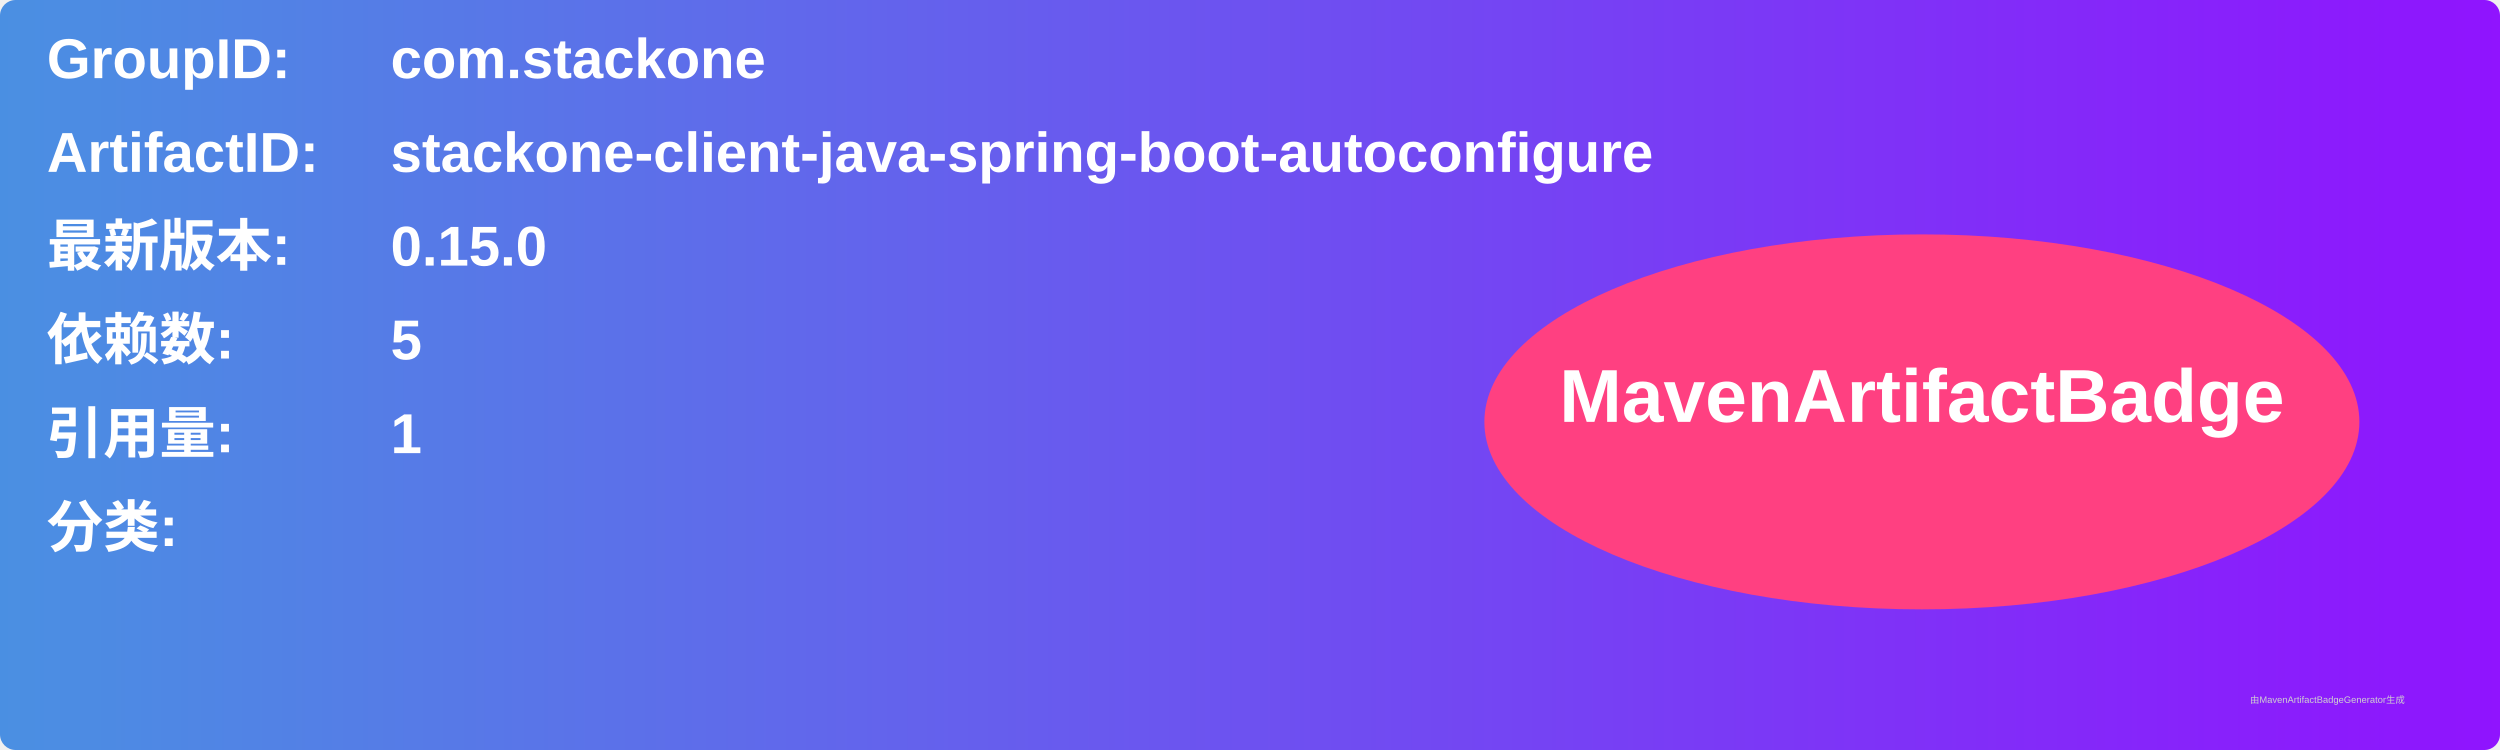
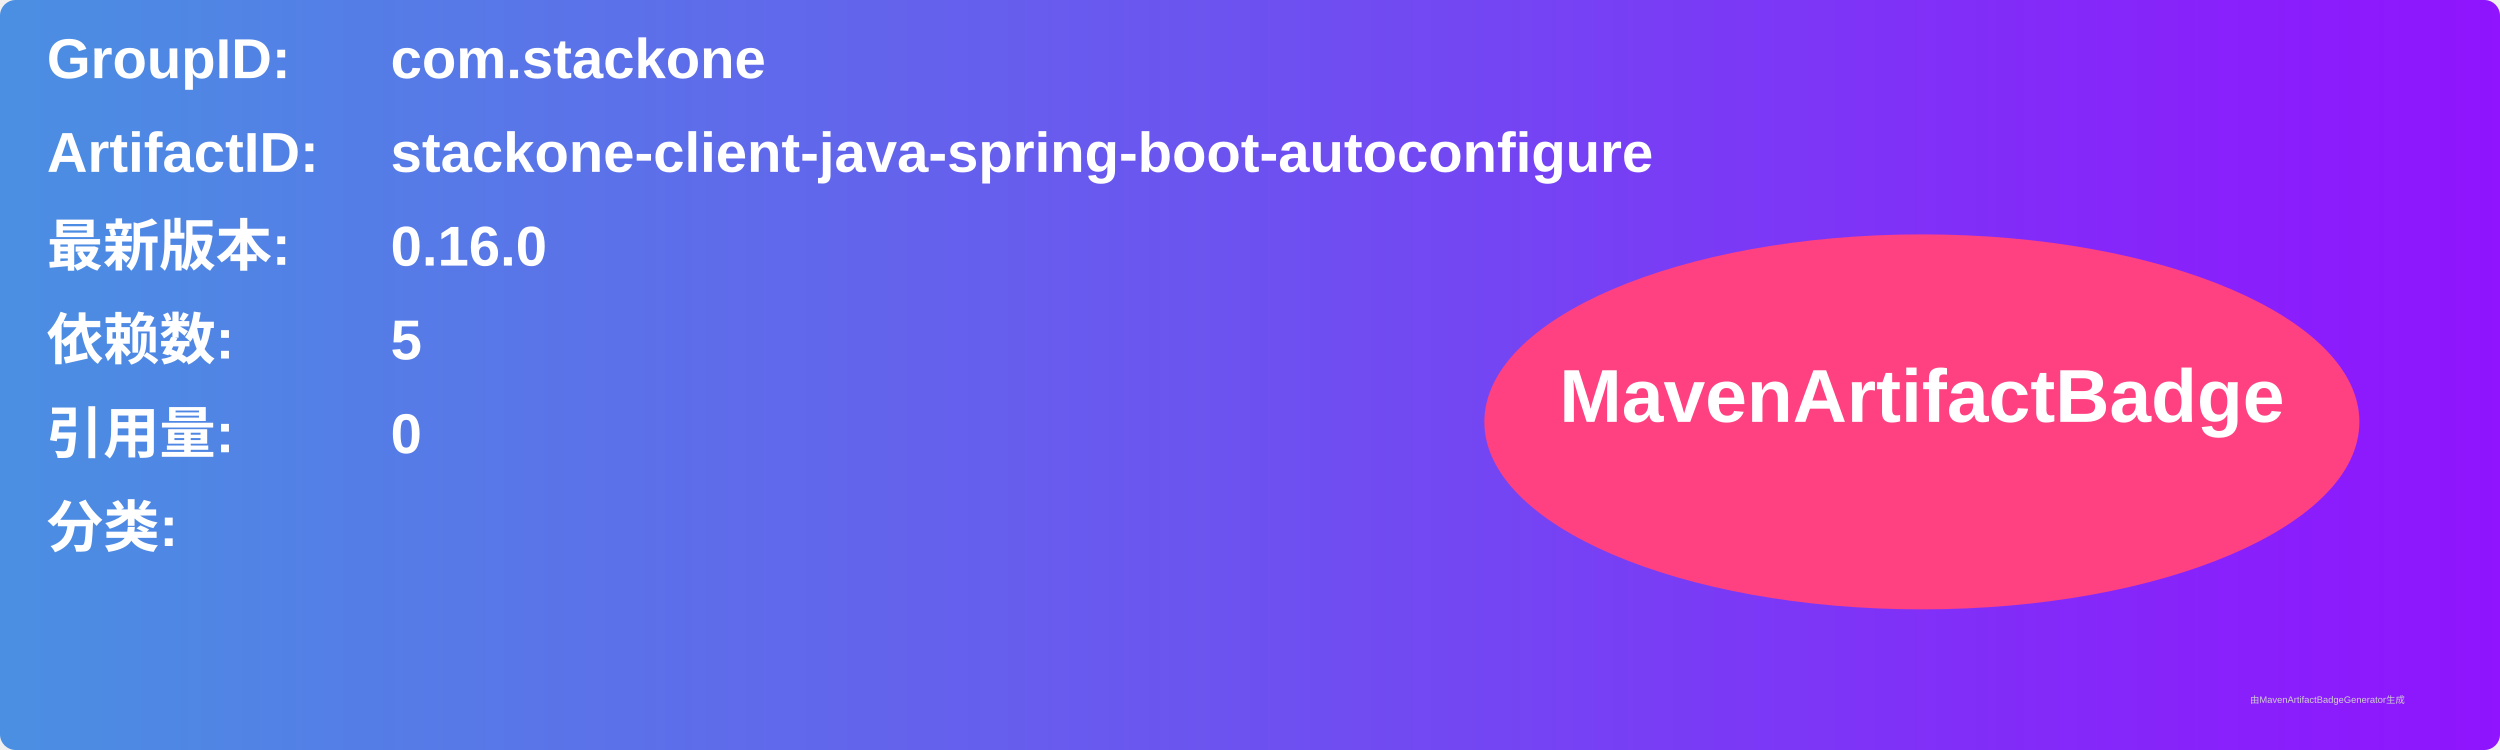
<svg xmlns="http://www.w3.org/2000/svg" width="800" height="240" viewBox="0 0 800 240">
  <linearGradient id="grad" x1="0%" y1="0%" x2="100%" y2="0%">
    <stop offset="0%" stop-color="#4a90e2" />
    <stop offset="100%" stop-color="#9013fe" />
  </linearGradient>
  <rect width="100%" height="100%" rx="5" ry="5" fill="url(#grad)" />
  <g transform="translate(15, 15)">
    <text x="0" y="10" font-family="Arial" font-size="18" fill="white" font-weight="bold" width="260">GroupID:</text>
    <text x="110" y="10" font-family="Arial" font-size="18" fill="white" font-weight="bold" width="460">com.stackone</text>
    <text x="0" y="40" font-family="Arial" font-size="18" fill="white" font-weight="bold" width="260">ArtifactID:</text>
    <text x="110" y="40" font-family="Arial" font-size="18" fill="white" font-weight="bold" width="460">stackone-client-java-spring-boot-autoconfigure</text>
    <text x="0" y="70" font-family="Arial" font-size="18" fill="white" font-weight="bold">最新版本:</text>
    <text x="110" y="70" font-family="Arial" font-size="18" fill="white" font-weight="bold">
-       <tspan font-weight="bold">0.15.0</tspan>
+       <tspan font-weight="bold">0.16.0</tspan>
    </text>
    <text x="0" y="100" font-family="Arial" font-size="18" fill="white" font-weight="bold">依赖数: </text>
    <text x="110" y="100" font-family="Arial" font-size="18" fill="white">
      <tspan font-weight="bold">5</tspan>
    </text>
    <text x="0" y="130" font-family="Arial" font-size="18" fill="white" font-weight="bold">引用量: </text>
    <text x="110" y="130" font-family="Arial" font-size="18" fill="white">
-       <tspan font-weight="bold">1</tspan>
+       <tspan font-weight="bold">0</tspan>
    </text>
    <text x="0" y="160" font-family="Arial" font-size="18" fill="white" font-weight="bold">分类:</text>
    <text x="10" y="190" font-family="Arial" font-size="10" fill="white">
      <tspan font-weight="bold" />
    </text>
    <ellipse cx="600" cy="120" rx="140" ry="60" fill="#ff4081" />
    <text x="600" y="120" text-anchor="middle" font-family="Arial" font-size="24" fill="white" font-weight="bold">MavenArtifactBadge</text>
  </g>
  <text x="720" y="225" font-family="Arial" font-size="3" fill="#d0d0d0">由MavenArtifactBadgeGenerator生成</text>
</svg>
